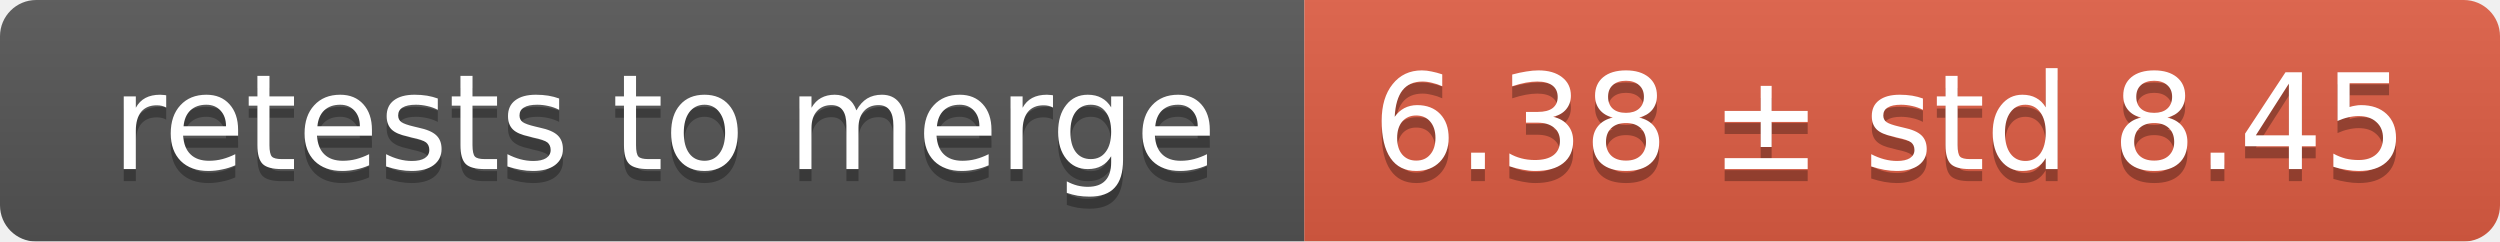
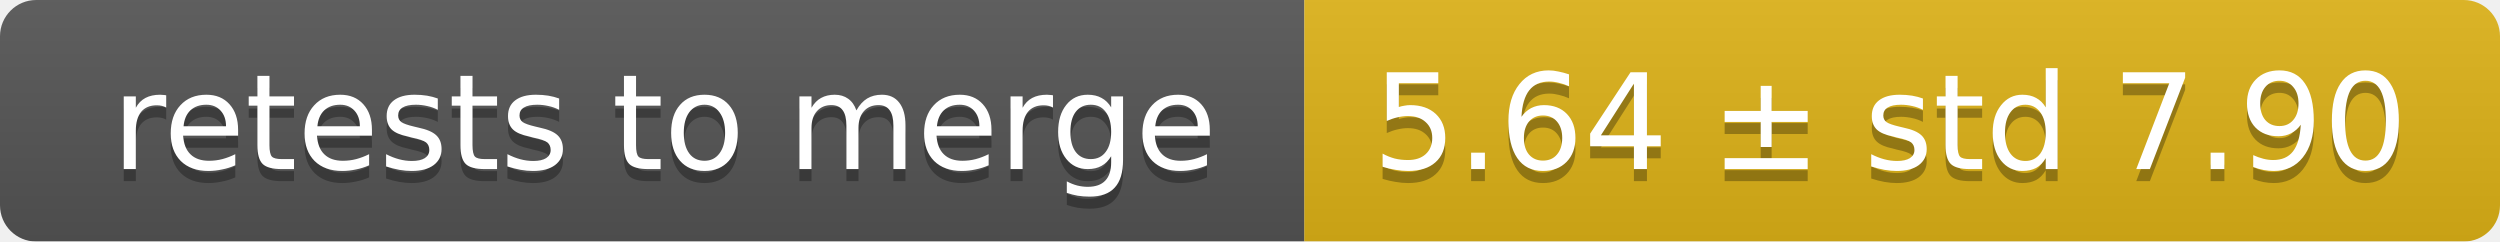
<svg xmlns="http://www.w3.org/2000/svg" width="207" height="20">
  <linearGradient id="smooth" x2="0" y2="100%">
    <stop offset="0" stop-color="#bbb" stop-opacity=".1" />
    <stop offset="1" stop-opacity=".1" />
  </linearGradient>
  <mask id="round">
    <rect width="207" height="20" rx="3" fill="#fff" />
  </mask>
  <g mask="url(#round)">
    <rect width="108" height="20" fill="#555" />
-     <rect x="108" width="99" height="20" fill="#e05d44" />
+     <rect x="108" width="99" height="20" fill="#dfb317" />
    <rect width="207" height="20" fill="url(#smooth)" />
  </g>
  <g fill="#fff" text-anchor="middle" font-family="DejaVu Sans,Verdana,Geneva,sans-serif" font-size="11">
    <text x="55" y="15" fill="#010101" fill-opacity=".3">retests to merge</text>
    <text x="55" y="14">retests to merge</text>
-     <text x="156.5" y="15" fill="#010101" fill-opacity=".3">6.38 ± std 8.45</text>
-     <text x="156.5" y="14">6.38 ± std 8.45</text>
+     <text x="156.5" y="15" fill="#010101" fill-opacity=".3">5.64 ± std 7.90</text>
+     <text x="156.5" y="14">5.64 ± std 7.90</text>
  </g>
</svg>
